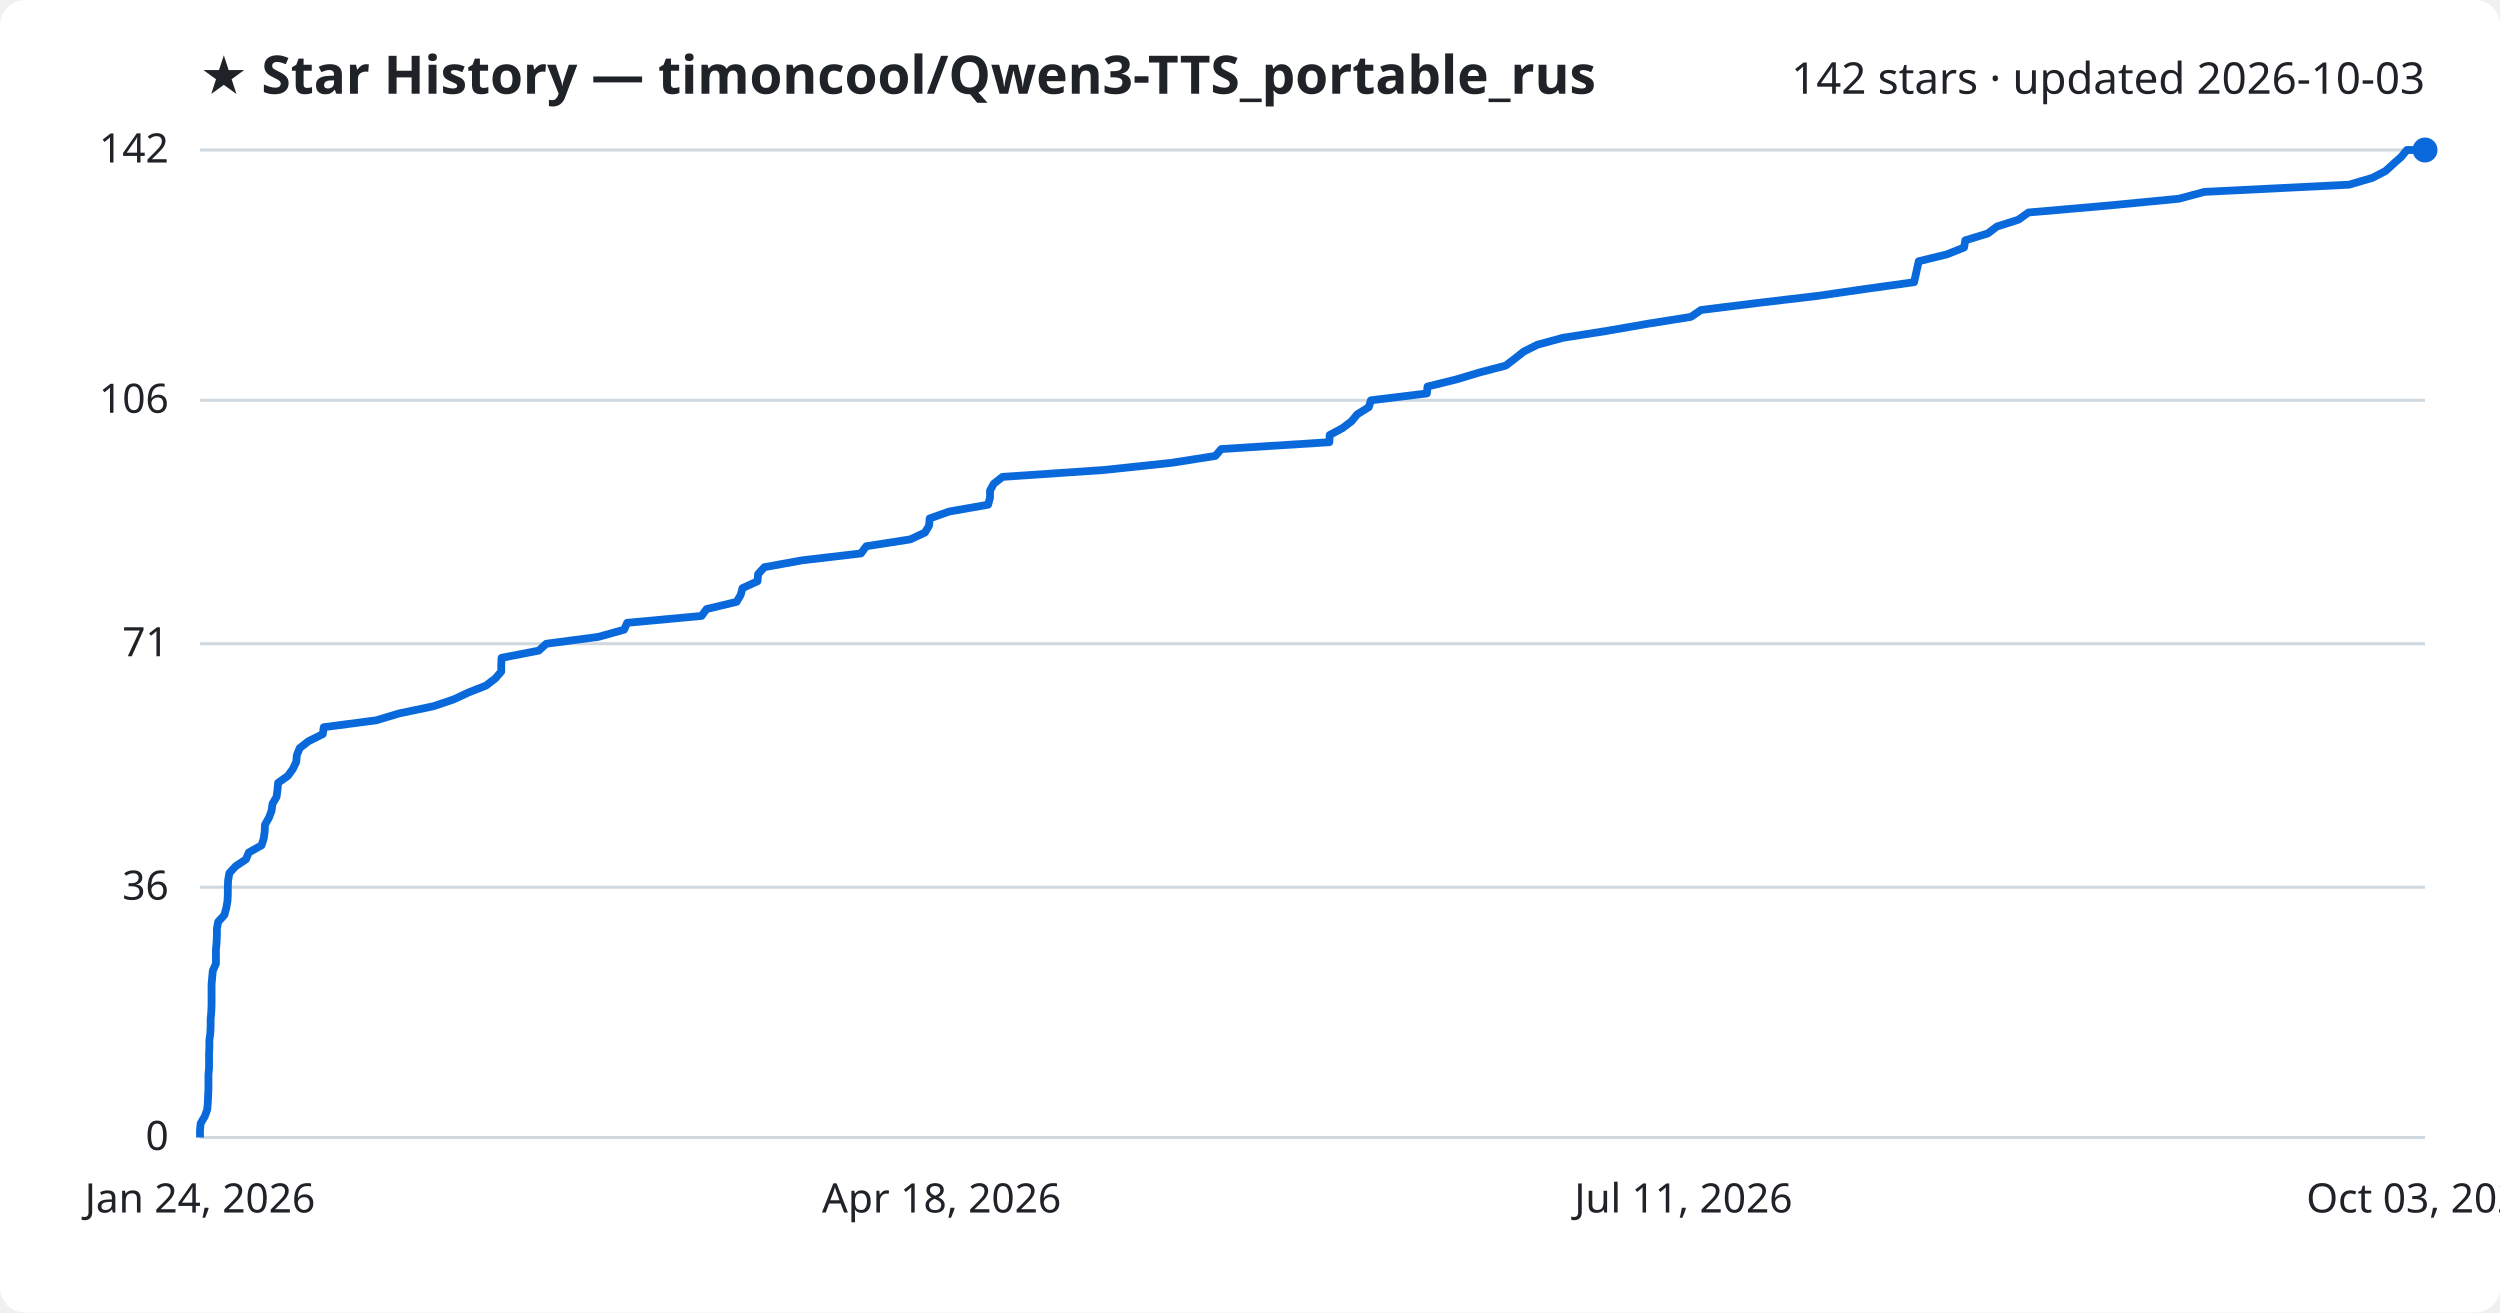
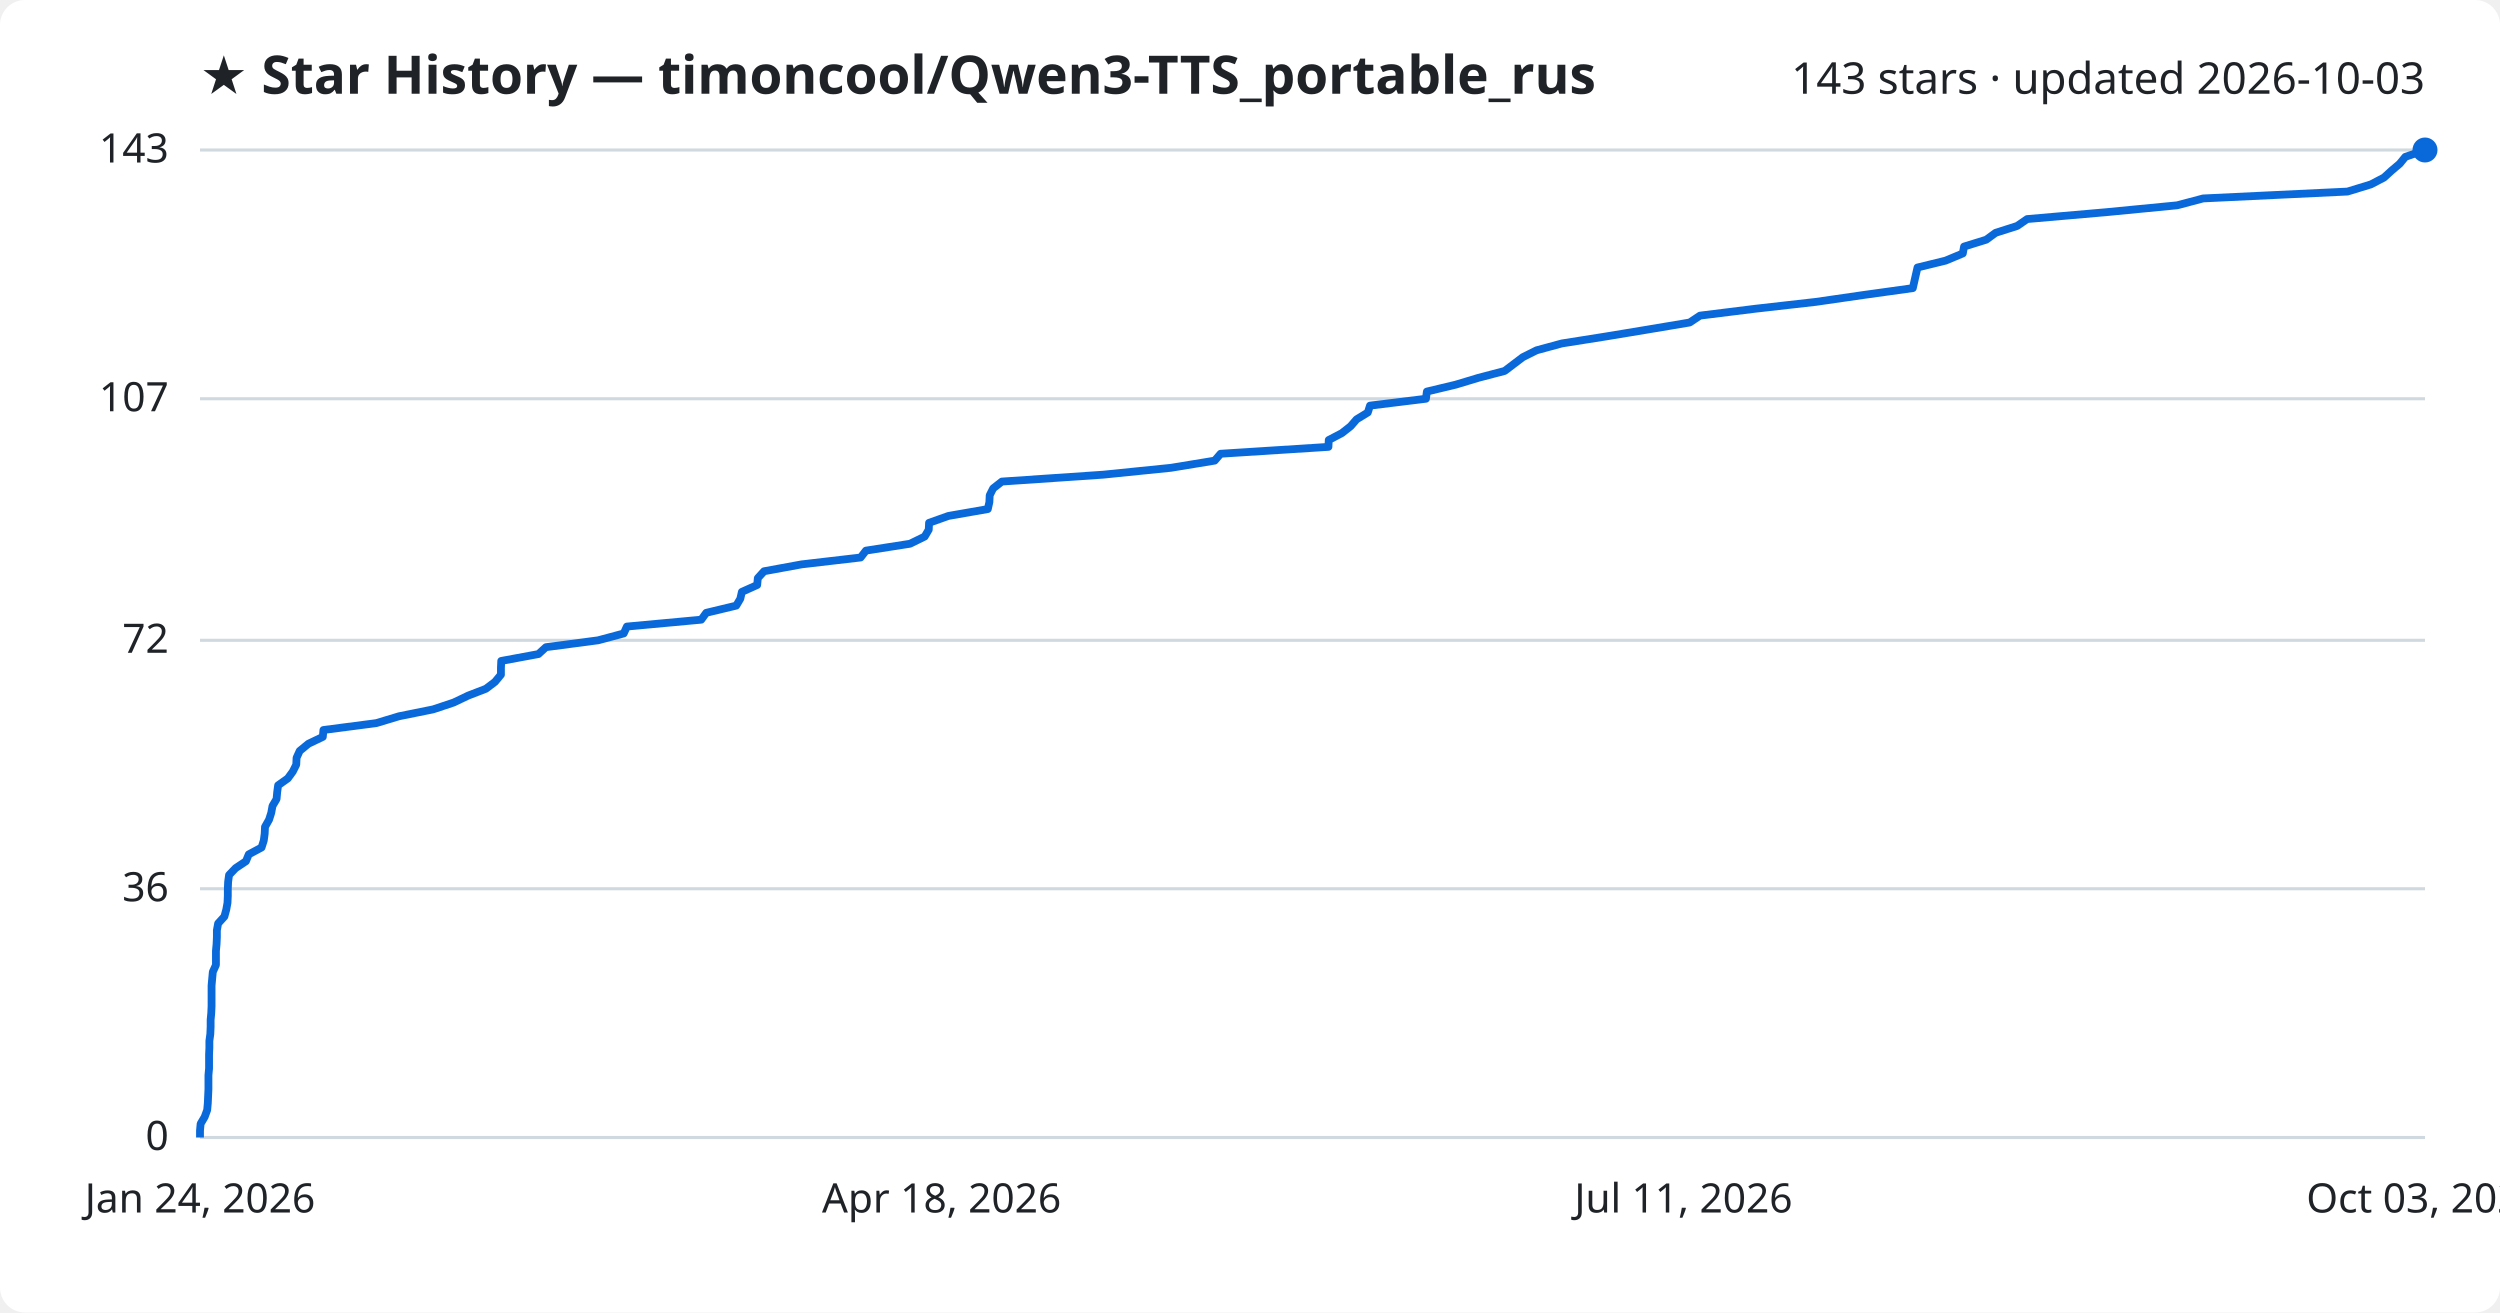
<svg xmlns="http://www.w3.org/2000/svg" viewBox="0 0 800 420" font-family="Segoe UI, sans-serif">
  <rect width="800" height="420" fill="#ffffff" rx="8" />
  <text x="64" y="30" fill="#1f2328" font-size="17" font-weight="700">★ Star History — timoncool/Qwen3-TTS_portable_rus</text>
-   <text x="776" y="30" fill="#1f2328" font-size="14" text-anchor="end">142 stars · updated 2026-10-03</text>
+   <text x="776" y="30" fill="#1f2328" font-size="14" text-anchor="end">143 stars · updated 2026-10-03</text>
  <line x1="64" y1="364.0" x2="776" y2="364.0" stroke="#d1d9e0" stroke-width="1" />
  <text x="54" y="368.0" fill="#1f2328" font-size="13" text-anchor="end">0</text>
-   <line x1="64" y1="283.9" x2="776" y2="283.9" stroke="#d1d9e0" stroke-width="1" />
-   <text x="54" y="287.9" fill="#1f2328" font-size="13" text-anchor="end">36</text>
-   <line x1="64" y1="206.0" x2="776" y2="206.0" stroke="#d1d9e0" stroke-width="1" />
-   <text x="54" y="210.0" fill="#1f2328" font-size="13" text-anchor="end">71</text>
-   <line x1="64" y1="128.1" x2="776" y2="128.1" stroke="#d1d9e0" stroke-width="1" />
-   <text x="54" y="132.1" fill="#1f2328" font-size="13" text-anchor="end">106</text>
+   <line x1="64" y1="284.4" x2="776" y2="284.4" stroke="#d1d9e0" stroke-width="1" />
+   <text x="54" y="288.4" fill="#1f2328" font-size="13" text-anchor="end">36</text>
+   <line x1="64" y1="204.9" x2="776" y2="204.9" stroke="#d1d9e0" stroke-width="1" />
+   <text x="54" y="208.9" fill="#1f2328" font-size="13" text-anchor="end">72</text>
+   <line x1="64" y1="127.6" x2="776" y2="127.6" stroke="#d1d9e0" stroke-width="1" />
+   <text x="54" y="131.6" fill="#1f2328" font-size="13" text-anchor="end">107</text>
  <line x1="64" y1="48.0" x2="776" y2="48.0" stroke="#d1d9e0" stroke-width="1" />
-   <text x="54" y="52.0" fill="#1f2328" font-size="13" text-anchor="end">142</text>
-   <path d="M64.0,364.0 L64.0,361.8 L64.2,359.5 L65.5,357.3 L66.3,355.1 L66.5,352.9 L66.6,350.6 L66.7,348.4 L66.7,346.2 L66.7,344.0 L66.9,341.7 L66.9,339.5 L66.9,337.3 L67.0,335.1 L67.0,332.8 L67.3,330.6 L67.4,328.4 L67.4,326.2 L67.6,323.9 L67.7,321.7 L67.7,319.5 L67.7,317.3 L67.7,315.0 L67.9,312.8 L68.1,310.6 L69.1,308.4 L69.1,306.1 L69.1,303.9 L69.3,301.7 L69.4,299.5 L69.4,297.2 L69.8,295.0 L71.8,292.8 L72.4,290.6 L72.8,288.3 L72.9,286.1 L72.9,283.9 L73.0,281.7 L73.4,279.4 L75.4,277.2 L78.7,275.0 L79.6,272.8 L83.7,270.5 L84.4,268.3 L84.7,266.1 L84.8,263.9 L86.1,261.6 L86.9,259.4 L87.2,257.2 L88.5,255.0 L88.8,252.7 L89.0,250.5 L92.1,248.3 L93.7,246.1 L94.8,243.8 L95.0,241.6 L95.9,239.4 L98.7,237.2 L103.3,234.9 L103.6,232.7 L120.4,230.5 L127.7,228.3 L138.7,226.0 L145.2,223.8 L149.9,221.6 L155.5,219.4 L158.5,217.1 L160.4,214.9 L160.4,212.7 L160.5,210.5 L172.4,208.2 L174.8,206.0 L191.5,203.8 L199.7,201.5 L200.7,199.3 L224.5,197.1 L226.1,194.9 L235.7,192.6 L237.0,190.4 L237.6,188.2 L242.4,186.0 L242.6,183.7 L244.6,181.5 L256.7,179.3 L275.5,177.1 L277.2,174.8 L291.3,172.6 L296.0,170.4 L297.3,168.2 L297.5,165.9 L303.7,163.7 L316.2,161.5 L316.8,159.3 L316.8,157.0 L318.0,154.8 L320.8,152.6 L353.2,150.4 L374.9,148.1 L388.9,145.9 L390.8,143.7 L425.4,141.5 L425.5,139.2 L429.6,137.0 L432.5,134.8 L434.3,132.6 L438.0,130.3 L438.7,128.1 L456.6,125.9 L456.8,123.7 L466.1,121.4 L473.4,119.2 L481.8,117.0 L484.7,114.8 L487.6,112.5 L492.0,110.3 L500.1,108.1 L514.1,105.9 L527.3,103.6 L541.1,101.4 L544.3,99.2 L562.0,97.0 L581.5,94.7 L596.7,92.5 L612.5,90.3 L613.0,88.1 L613.5,85.8 L614.0,83.6 L623.0,81.4 L628.5,79.2 L628.9,76.9 L636.1,74.7 L639.0,72.5 L645.9,70.3 L649.1,68.0 L674.4,65.8 L697.2,63.6 L705.4,61.4 L751.7,59.1 L759.2,56.9 L763.4,54.7 L765.8,52.5 L768.4,50.2 L770.2,48.0 L776.0,48.0" fill="none" stroke="#0969da" stroke-width="2.5" stroke-linejoin="round" />
+   <text x="54" y="52.0" fill="#1f2328" font-size="13" text-anchor="end">143</text>
+   <path d="M64.0,364.0 L64.0,361.8 L64.2,359.6 L65.5,357.4 L66.3,355.2 L66.5,353.0 L66.6,350.7 L66.7,348.5 L66.7,346.3 L66.7,344.1 L66.9,341.9 L66.9,339.7 L66.9,337.5 L67.0,335.3 L67.0,333.1 L67.3,330.9 L67.4,328.6 L67.4,326.4 L67.6,324.2 L67.7,322.0 L67.7,319.8 L67.7,317.6 L67.7,315.4 L67.9,313.2 L68.1,311.0 L69.1,308.8 L69.1,306.5 L69.1,304.3 L69.3,302.1 L69.4,299.9 L69.4,297.7 L69.8,295.5 L71.8,293.3 L72.4,291.1 L72.8,288.9 L72.9,286.7 L72.9,284.4 L73.0,282.2 L73.3,280.0 L75.4,277.8 L78.7,275.6 L79.6,273.4 L83.7,271.2 L84.4,269.0 L84.7,266.8 L84.8,264.6 L86.1,262.3 L86.8,260.1 L87.2,257.9 L88.5,255.7 L88.7,253.5 L89.0,251.3 L92.1,249.1 L93.7,246.9 L94.8,244.7 L94.9,242.5 L95.9,240.3 L98.7,238.0 L103.3,235.8 L103.5,233.6 L120.4,231.4 L127.7,229.2 L138.6,227.0 L145.2,224.8 L149.8,222.6 L155.5,220.4 L158.4,218.2 L160.3,215.9 L160.3,213.7 L160.4,211.5 L172.3,209.3 L174.7,207.1 L191.4,204.9 L199.6,202.7 L200.6,200.5 L224.4,198.3 L226.0,196.1 L235.6,193.8 L236.9,191.6 L237.4,189.4 L242.3,187.2 L242.5,185.0 L244.5,182.8 L256.5,180.6 L275.4,178.4 L277.1,176.2 L291.2,174.0 L295.9,171.7 L297.2,169.5 L297.3,167.3 L303.5,165.1 L316.1,162.9 L316.6,160.7 L316.7,158.5 L317.8,156.3 L320.6,154.1 L353.0,151.9 L374.7,149.7 L388.7,147.4 L390.6,145.2 L425.1,143.0 L425.2,140.8 L429.4,138.6 L432.2,136.4 L434.1,134.2 L437.7,132.0 L438.4,129.8 L456.3,127.6 L456.6,125.3 L465.8,123.1 L473.1,120.9 L481.5,118.7 L484.4,116.5 L487.3,114.3 L491.7,112.1 L499.8,109.9 L513.7,107.7 L527.0,105.5 L540.7,103.2 L544.0,101.0 L561.7,98.8 L581.1,96.6 L596.3,94.4 L612.1,92.2 L612.6,90.0 L613.1,87.8 L613.6,85.6 L622.6,83.4 L628.1,81.1 L628.5,78.9 L635.6,76.7 L638.6,74.5 L645.5,72.3 L648.7,70.1 L674.0,67.9 L696.7,65.7 L705.0,63.5 L751.2,61.3 L758.7,59.0 L762.9,56.8 L765.3,54.6 L767.9,52.4 L769.7,50.2 L776.0,48.0 L776.0,48.0" fill="none" stroke="#0969da" stroke-width="2.5" stroke-linejoin="round" />
  <circle cx="776.0" cy="48.0" r="4" fill="#0969da" />
  <text x="64.0" y="388" fill="#1f2328" font-size="13" text-anchor="middle">Jan 24, 2026</text>
  <text x="301.3" y="388" fill="#1f2328" font-size="13" text-anchor="middle">Apr 18, 2026</text>
  <text x="538.7" y="388" fill="#1f2328" font-size="13" text-anchor="middle">Jul 11, 2026</text>
  <text x="776.0" y="388" fill="#1f2328" font-size="13" text-anchor="middle">Oct 03, 2026</text>
</svg>
